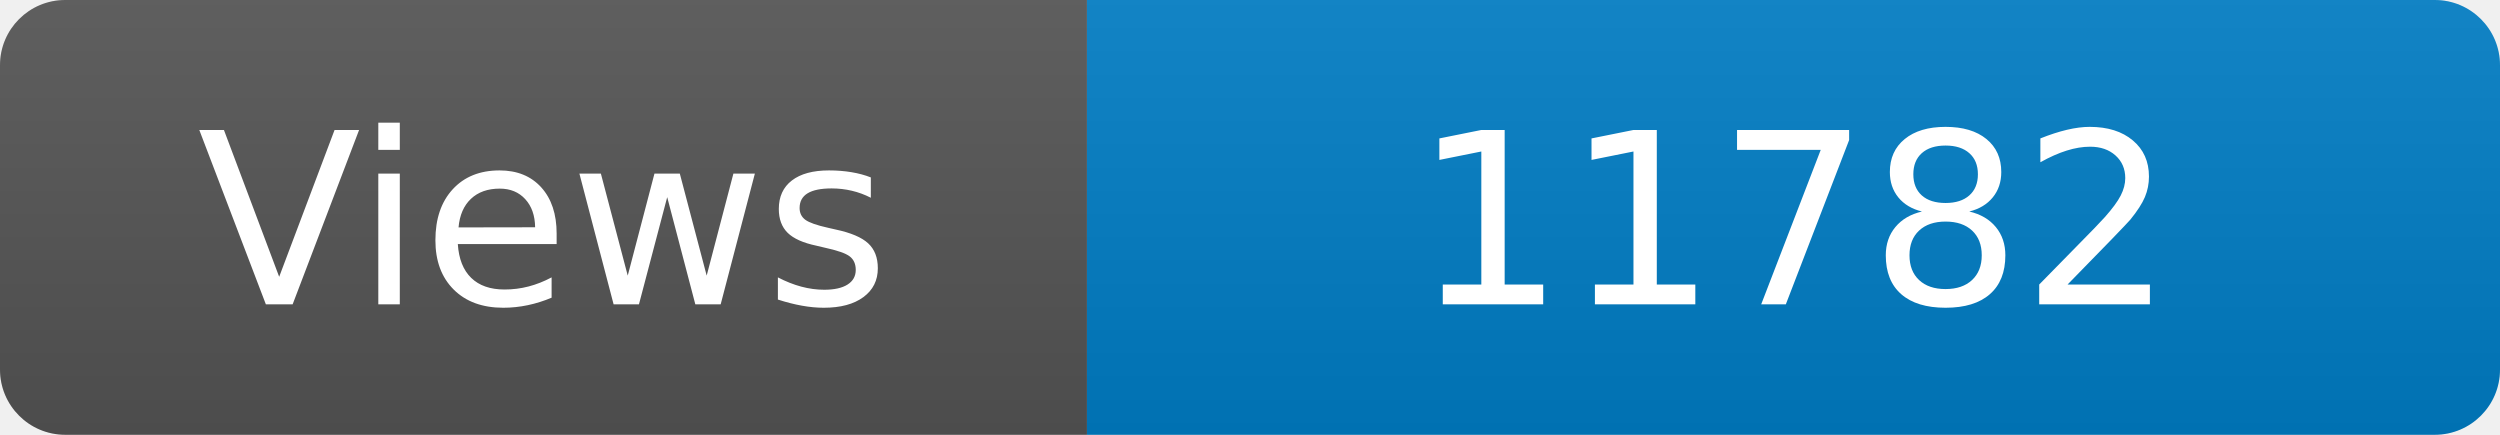
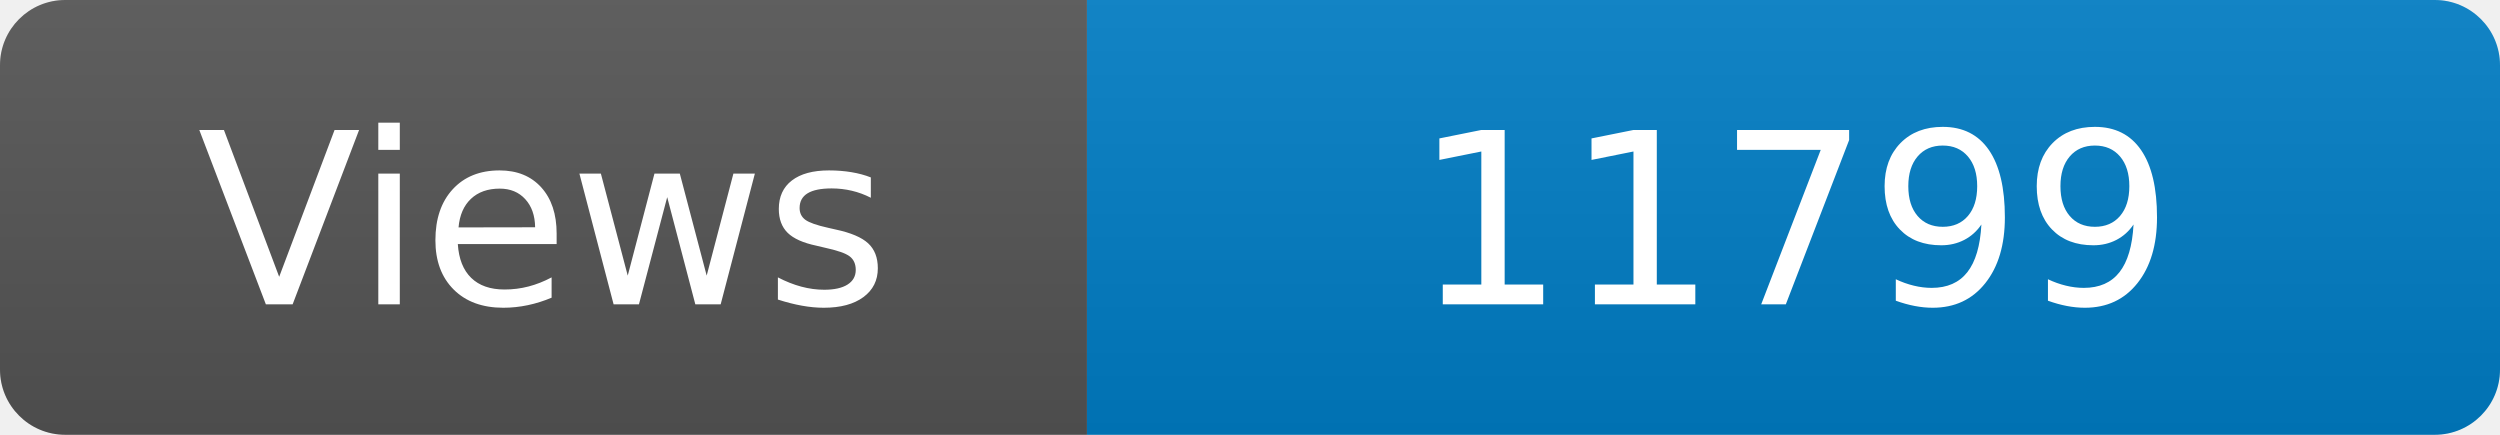
<svg xmlns="http://www.w3.org/2000/svg" width="115" height="20" role="img" aria-label="Maintained?: yes">
  <linearGradient id="s" x2="0" y2="100%">
    <stop offset="0" stop-color="#bbb" stop-opacity=".1" />
    <stop offset="1" stop-opacity=".1" />
  </linearGradient>
  <clipPath id="r">
    <rect width="115" height="20" rx="3" fill="#fff" />
  </clipPath>
  <g clip-path="url(#r)">
    <rect width="50" height="20" fill="#555" />
    <rect x="50" width="160" height="20" fill="#007ec6" />
    <rect width="115" height="20" fill="url(#s)" />
  </g>
  <g fill="#fff" text-anchor="middle" font-family="Verdana,Geneva,DejaVu Sans,sans-serif" font-size="110">
    <text x="250" y="140" transform="scale(.1)" fill="#fff">Views</text>
-     <text x="825" y="140" transform="scale(.1)" fill="#fff">11782</text>
+     <text x="825" y="140" transform="scale(.1)" fill="#fff">11799</text>
  </g>
</svg>
